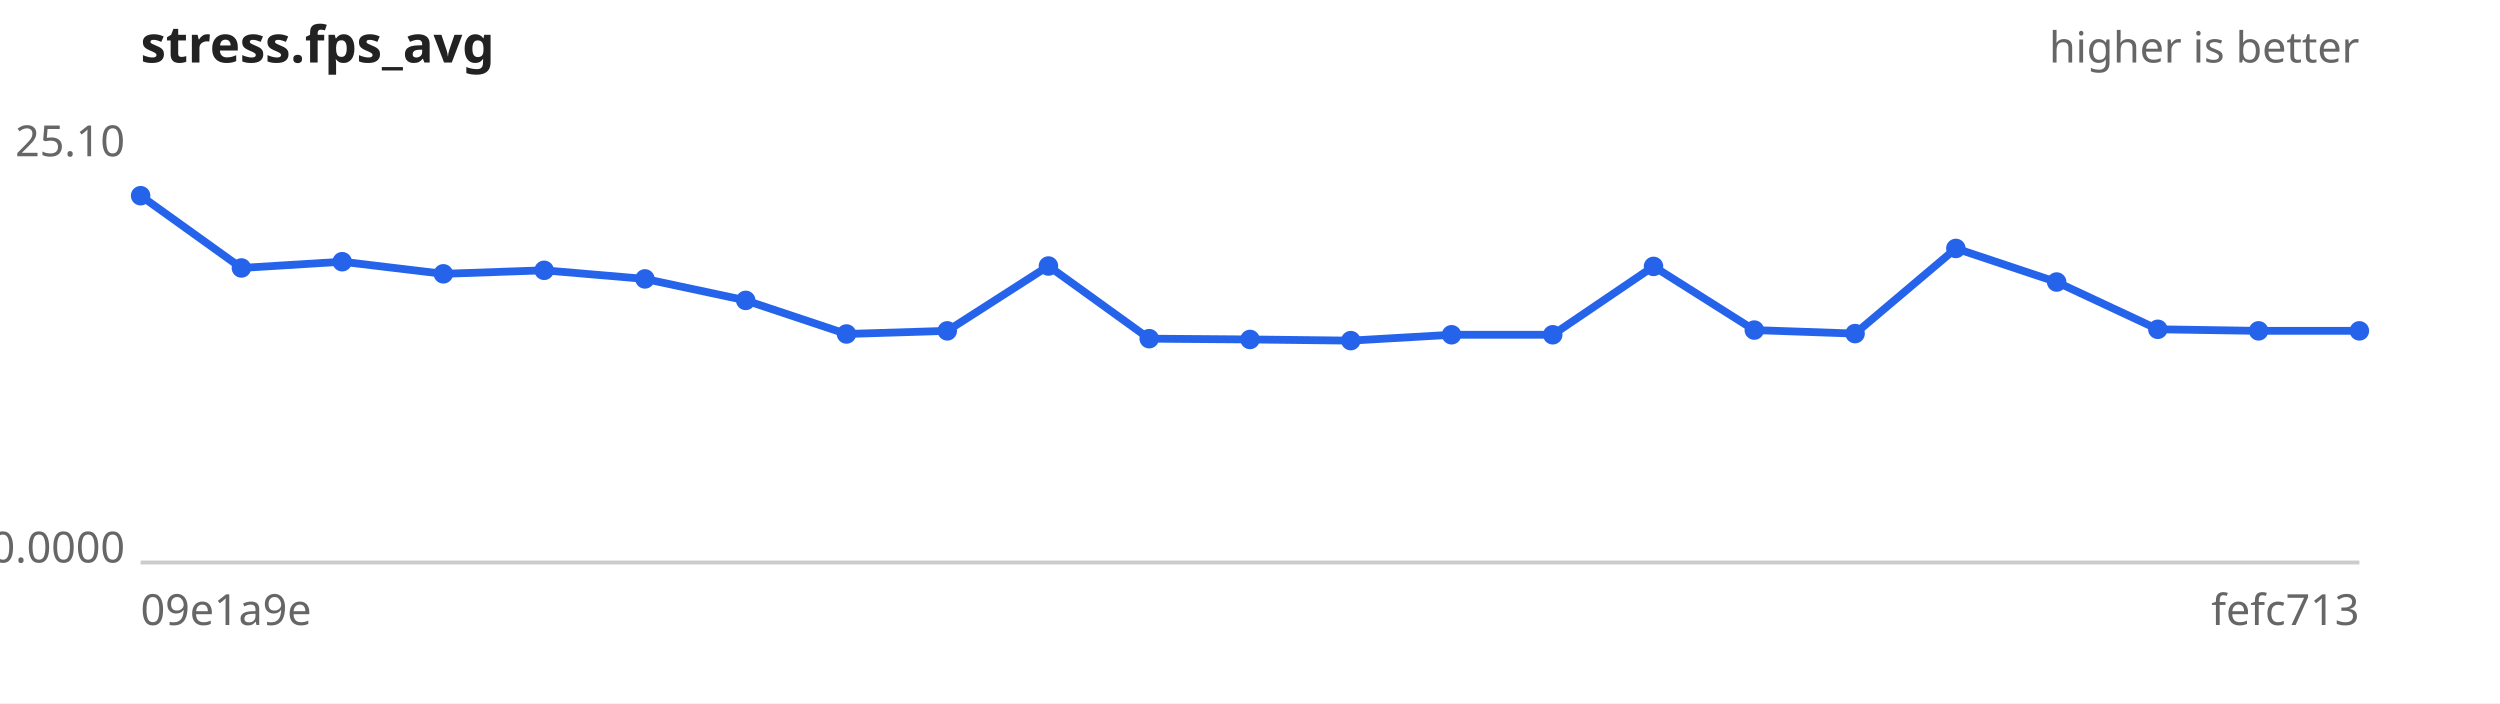
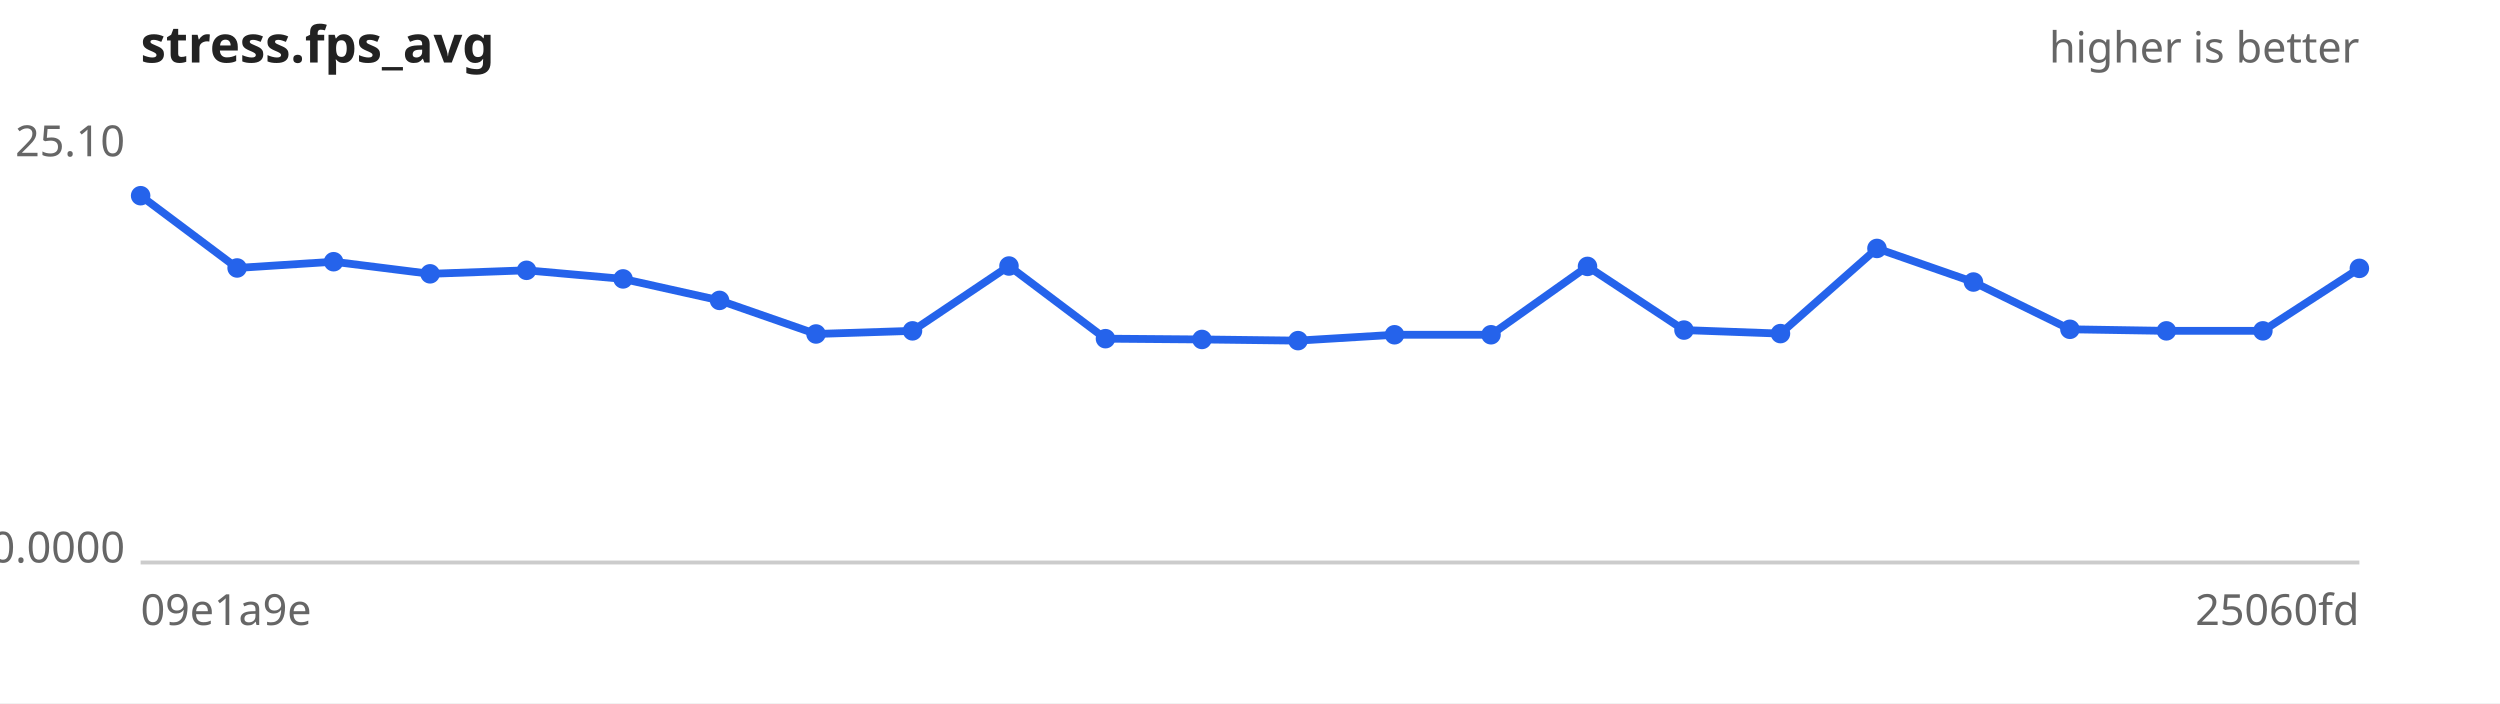
<svg xmlns="http://www.w3.org/2000/svg" width="640" height="180" viewBox="0 0 640 180" font-family="sans-serif" font-size="11">
  <rect width="640" height="180" fill="#ffffff" />
  <text x="36" y="16" font-size="13" font-weight="bold" fill="#222">stress.fps_avg</text>
  <text x="604" y="16" text-anchor="end" fill="#666">higher is better</text>
  <line x1="36" y1="144" x2="604" y2="144" stroke="#ccc" />
  <text x="32" y="40.0" text-anchor="end" fill="#666">25.10</text>
  <text x="32" y="144.0" text-anchor="end" fill="#666">0.0000</text>
  <text x="36" y="160" fill="#666">09e1a9e</text>
-   <text x="604" y="160" text-anchor="end" fill="#666">fefc713</text>
-   <path d="M36.0,50.1 L61.8,68.6 L87.6,67.0 L113.5,70.1 L139.3,69.2 L165.1,71.4 L190.9,76.9 L216.7,85.5 L242.5,84.7 L268.4,68.1 L294.2,86.7 L320.0,86.9 L345.8,87.2 L371.6,85.7 L397.5,85.7 L423.3,68.2 L449.1,84.5 L474.9,85.4 L500.7,63.6 L526.5,72.2 L552.4,84.3 L578.2,84.7 L604.0,84.7" fill="none" stroke="#2563eb" stroke-width="2" />
+   <text x="604" y="160" text-anchor="end" fill="#666">25060fd</text>
+   <path d="M36.0,50.1 L60.7,68.6 L85.4,67.0 L110.1,70.1 L134.8,69.2 L159.5,71.4 L184.2,76.9 L208.9,85.5 L233.6,84.7 L258.3,68.1 L283.0,86.7 L307.7,86.9 L332.3,87.2 L357.0,85.7 L381.7,85.7 L406.4,68.2 L431.1,84.5 L455.8,85.4 L480.5,63.6 L505.2,72.2 L529.9,84.3 L554.6,84.7 L579.3,84.7 L604.0,68.7" fill="none" stroke="#2563eb" stroke-width="2" />
  <g fill="#2563eb">
    <circle cx="36.0" cy="50.1" r="2.5" />
-     <circle cx="61.8" cy="68.6" r="2.5" />
-     <circle cx="87.6" cy="67.0" r="2.5" />
-     <circle cx="113.5" cy="70.1" r="2.5" />
-     <circle cx="139.3" cy="69.2" r="2.5" />
-     <circle cx="165.1" cy="71.4" r="2.5" />
-     <circle cx="190.9" cy="76.9" r="2.5" />
-     <circle cx="216.7" cy="85.5" r="2.5" />
-     <circle cx="242.5" cy="84.7" r="2.5" />
-     <circle cx="268.4" cy="68.1" r="2.5" />
-     <circle cx="294.2" cy="86.7" r="2.5" />
-     <circle cx="320.0" cy="86.9" r="2.5" />
-     <circle cx="345.8" cy="87.2" r="2.5" />
-     <circle cx="371.6" cy="85.7" r="2.5" />
-     <circle cx="397.5" cy="85.7" r="2.5" />
-     <circle cx="423.3" cy="68.2" r="2.5" />
-     <circle cx="449.1" cy="84.5" r="2.5" />
-     <circle cx="474.9" cy="85.4" r="2.5" />
-     <circle cx="500.7" cy="63.6" r="2.5" />
-     <circle cx="526.5" cy="72.2" r="2.5" />
-     <circle cx="552.4" cy="84.3" r="2.5" />
-     <circle cx="578.2" cy="84.7" r="2.5" />
-     <circle cx="604.0" cy="84.7" r="2.5" />
+     <circle cx="60.7" cy="68.6" r="2.5" />
+     <circle cx="85.4" cy="67.0" r="2.5" />
+     <circle cx="110.1" cy="70.1" r="2.5" />
+     <circle cx="134.8" cy="69.2" r="2.5" />
+     <circle cx="159.5" cy="71.4" r="2.5" />
+     <circle cx="184.2" cy="76.9" r="2.5" />
+     <circle cx="208.9" cy="85.5" r="2.5" />
+     <circle cx="233.6" cy="84.7" r="2.5" />
+     <circle cx="258.3" cy="68.1" r="2.5" />
+     <circle cx="283.0" cy="86.7" r="2.5" />
+     <circle cx="307.7" cy="86.9" r="2.5" />
+     <circle cx="332.3" cy="87.2" r="2.5" />
+     <circle cx="357.0" cy="85.7" r="2.5" />
+     <circle cx="381.7" cy="85.7" r="2.5" />
+     <circle cx="406.4" cy="68.2" r="2.5" />
+     <circle cx="431.1" cy="84.5" r="2.5" />
+     <circle cx="455.8" cy="85.4" r="2.5" />
+     <circle cx="480.5" cy="63.6" r="2.5" />
+     <circle cx="505.2" cy="72.2" r="2.5" />
+     <circle cx="529.9" cy="84.3" r="2.5" />
+     <circle cx="554.6" cy="84.7" r="2.5" />
+     <circle cx="579.3" cy="84.7" r="2.5" />
+     <circle cx="604.0" cy="68.7" r="2.5" />
  </g>
</svg>
